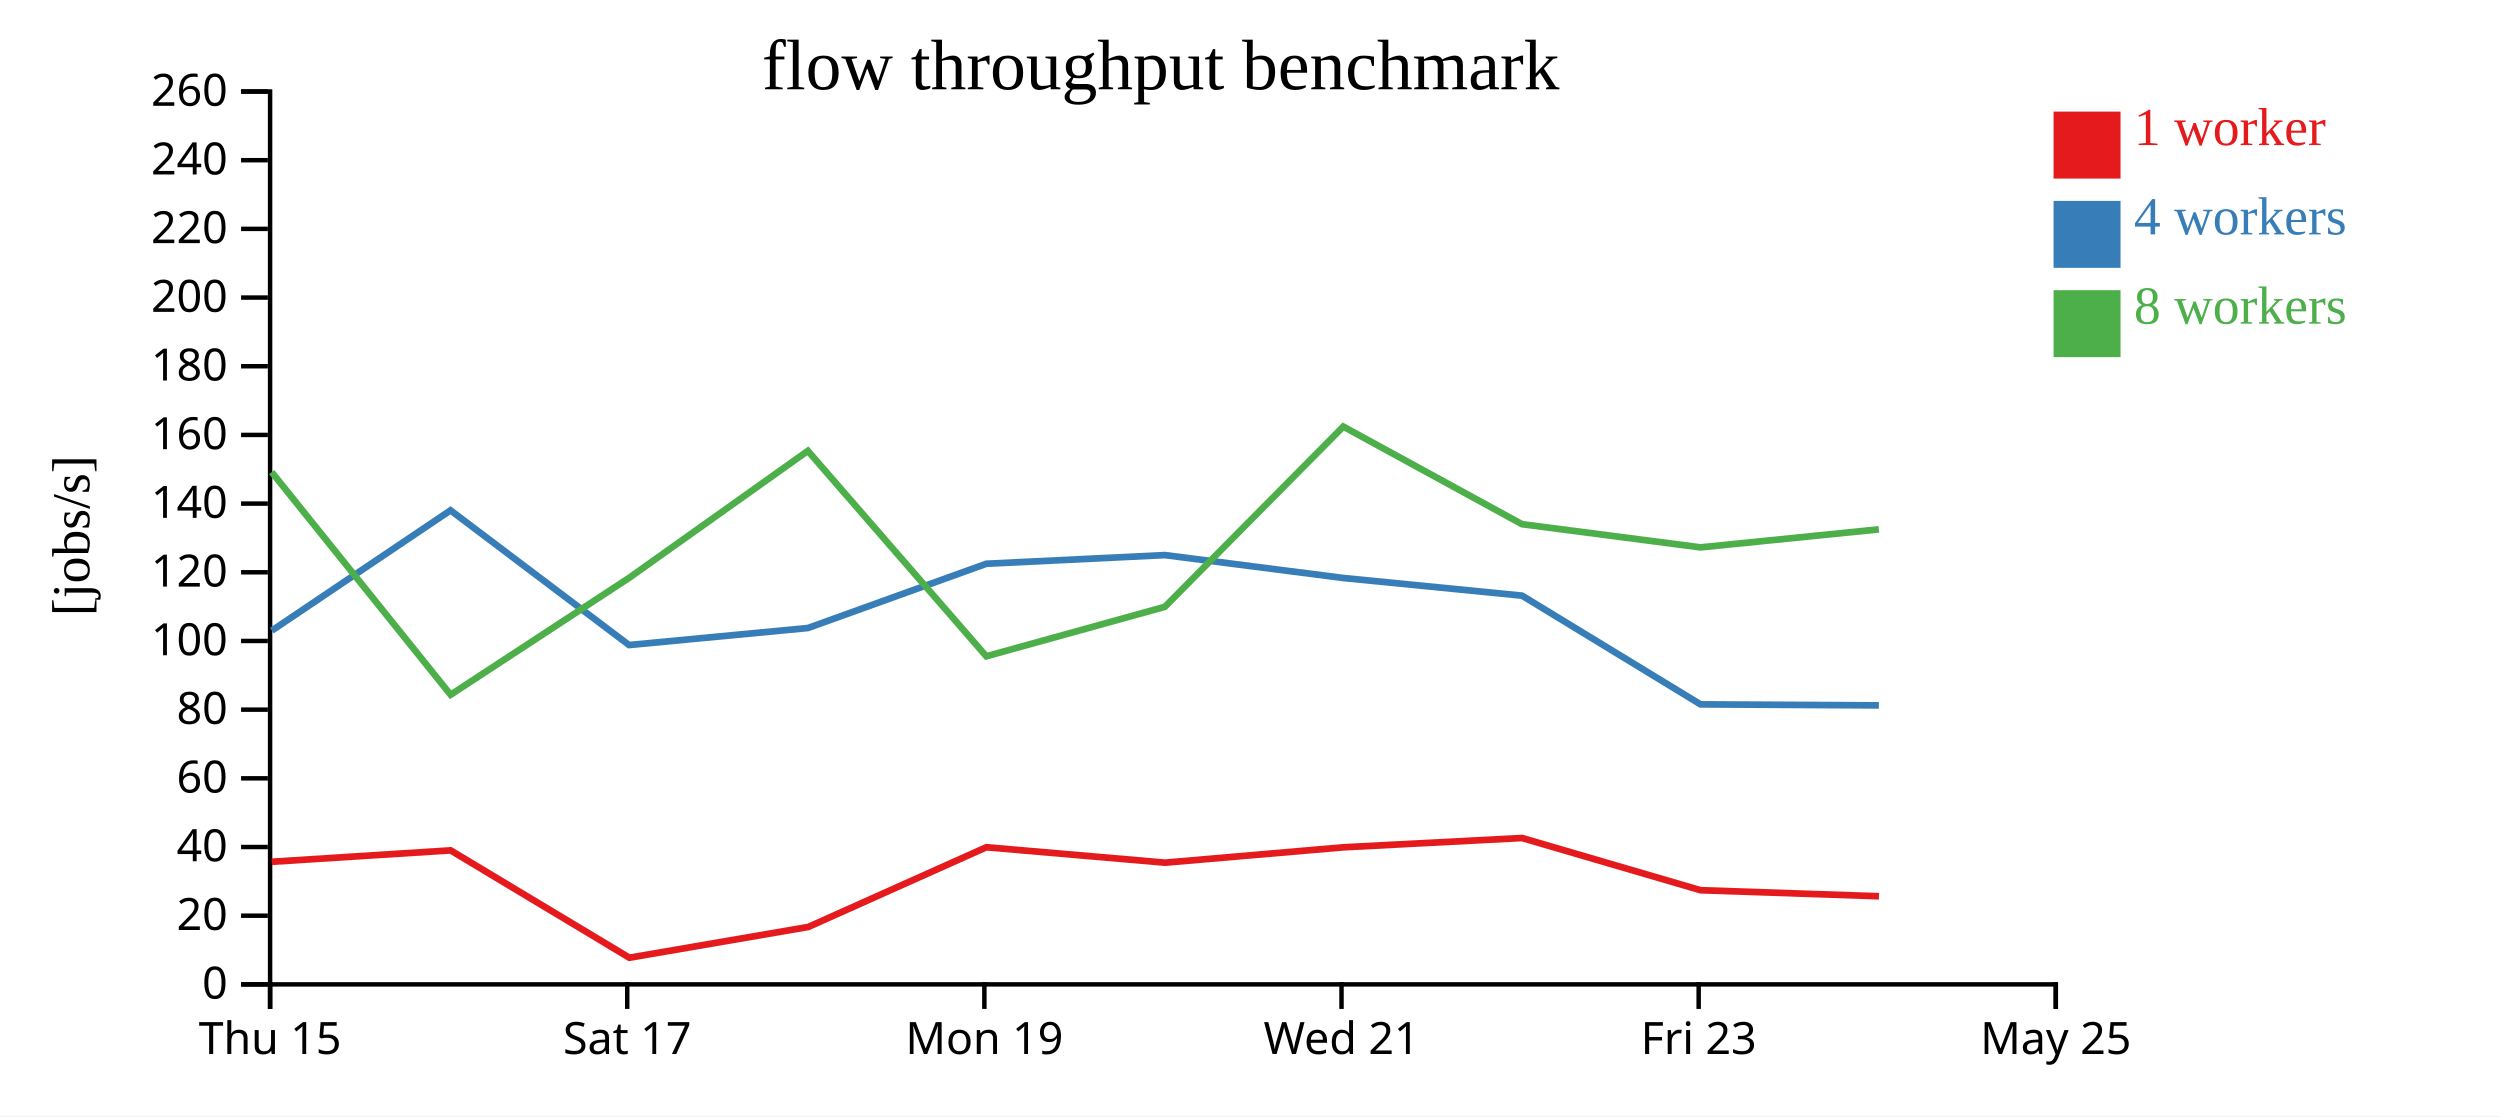
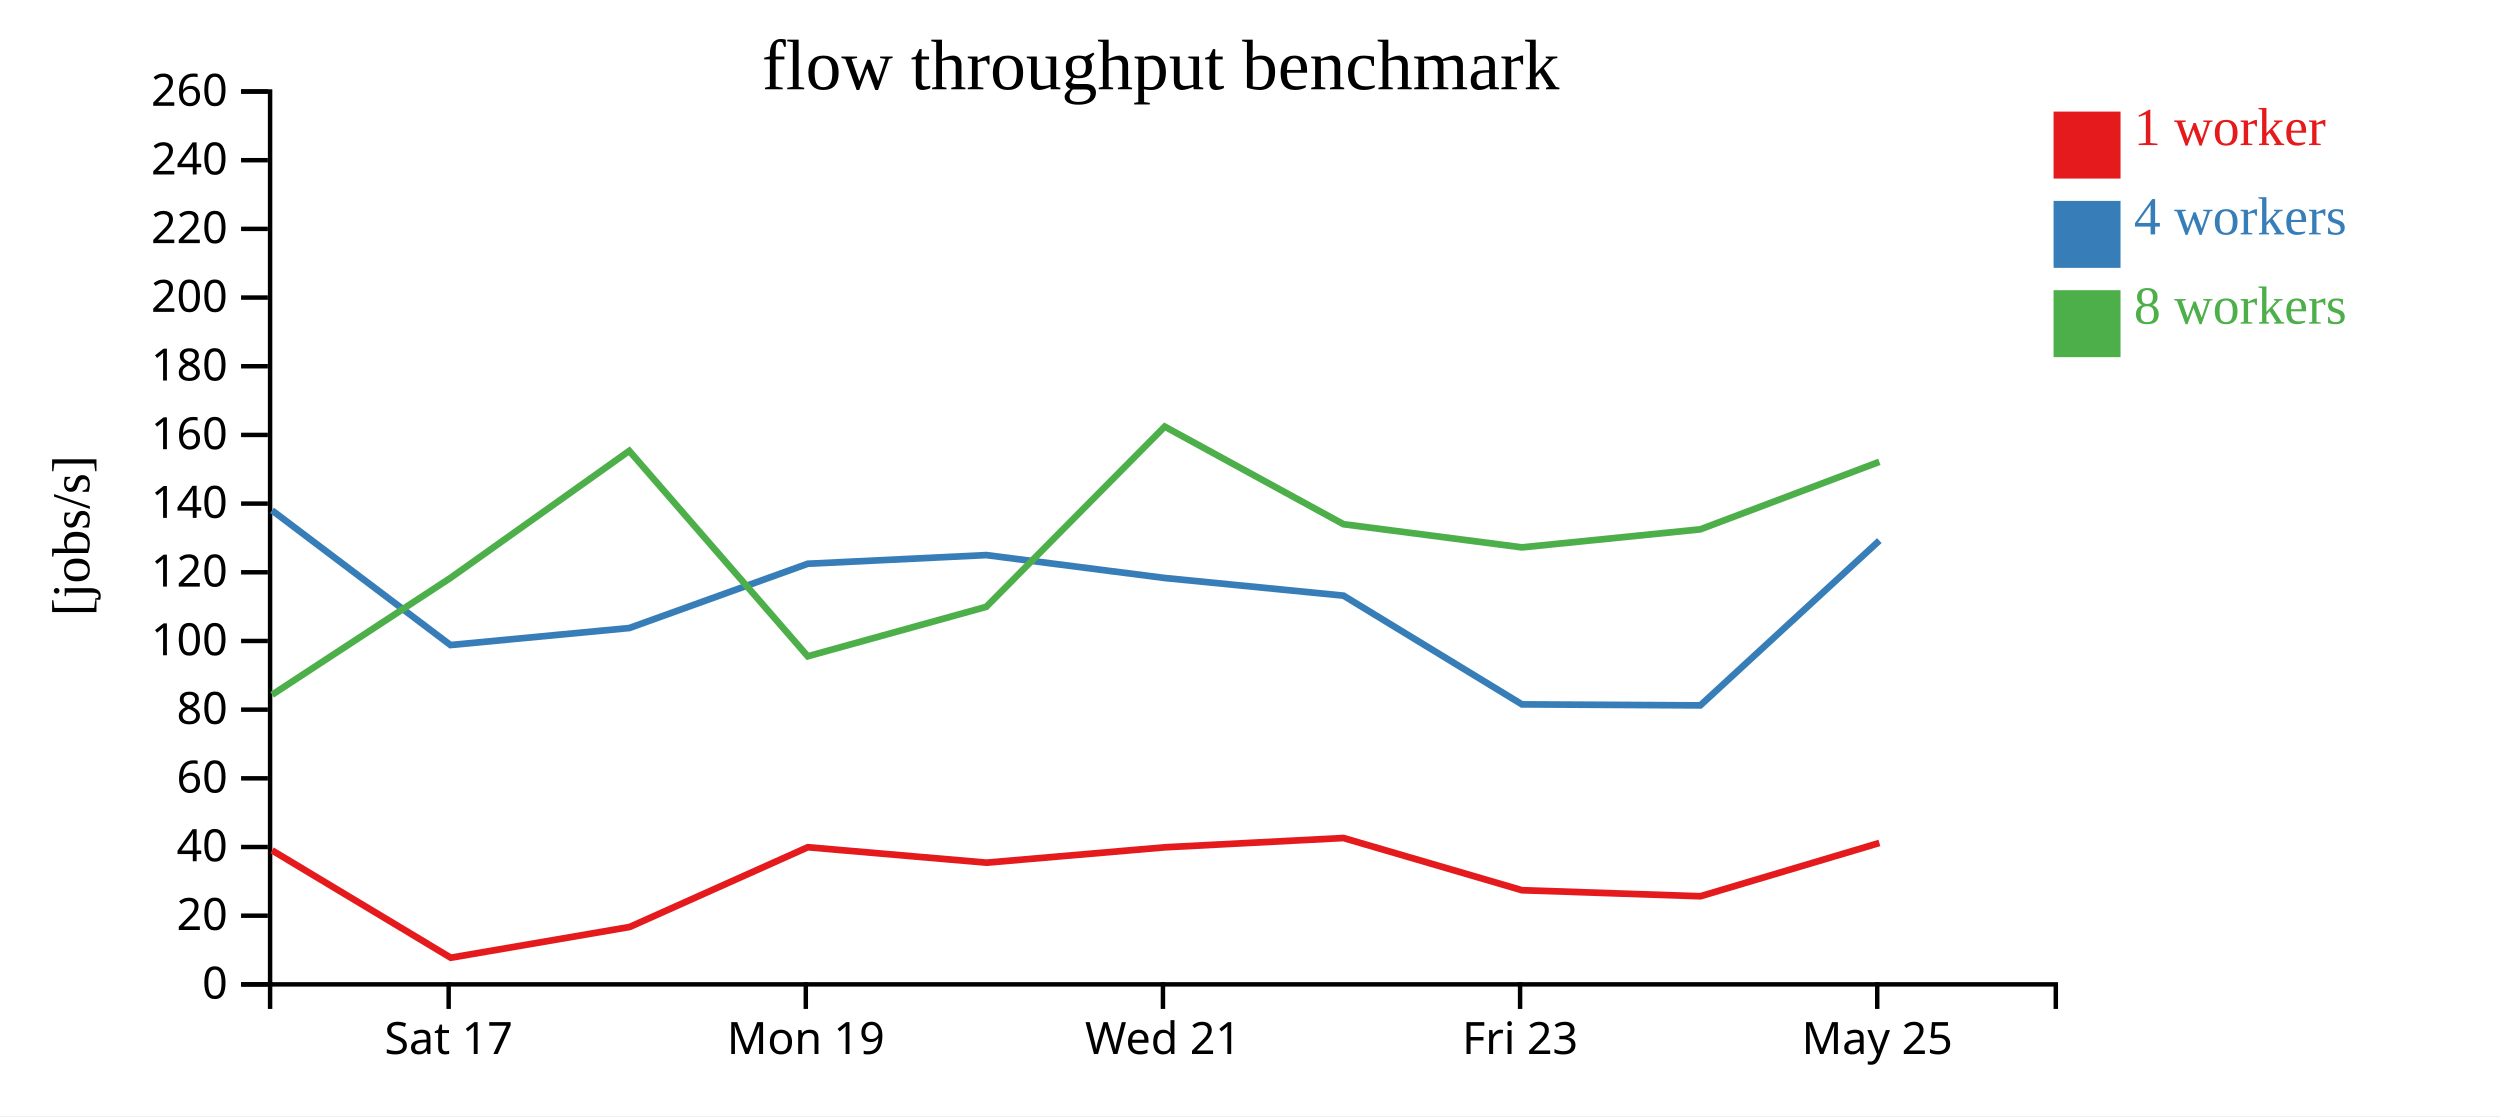
<svg xmlns="http://www.w3.org/2000/svg" width="560" height="250">
  <rect width="100%" height="100%" fill="white" />
  <g transform="translate(60,20)">
    <g transform="translate(0,200)" fill="none" font-size="10" font-family="sans-serif" text-anchor="middle">
      <path class="domain" stroke="currentColor" d="M0.5,6V0.5H400.5V6" />
-       <g class="tick" opacity="1" transform="translate(0.5,0)">
-         <line stroke="currentColor" y2="6" />
-         <text fill="currentColor" y="9" dy="0.71em">Thu 15</text>
-       </g>
-       <g class="tick" opacity="1" transform="translate(80.5,0)">
+       <g class="tick" opacity="1" transform="translate(40.5,0)">
        <line stroke="currentColor" y2="6" />
        <text fill="currentColor" y="9" dy="0.71em">Sat 17</text>
      </g>
-       <g class="tick" opacity="1" transform="translate(160.5,0)">
+       <g class="tick" opacity="1" transform="translate(120.5,0)">
        <line stroke="currentColor" y2="6" />
        <text fill="currentColor" y="9" dy="0.71em">Mon 19</text>
      </g>
-       <g class="tick" opacity="1" transform="translate(240.5,0)">
+       <g class="tick" opacity="1" transform="translate(200.5,0)">
        <line stroke="currentColor" y2="6" />
        <text fill="currentColor" y="9" dy="0.71em">Wed 21</text>
      </g>
-       <g class="tick" opacity="1" transform="translate(320.5,0)">
+       <g class="tick" opacity="1" transform="translate(280.5,0)">
        <line stroke="currentColor" y2="6" />
        <text fill="currentColor" y="9" dy="0.71em">Fri 23</text>
      </g>
-       <g class="tick" opacity="1" transform="translate(400.5,0)">
+       <g class="tick" opacity="1" transform="translate(360.5,0)">
        <line stroke="currentColor" y2="6" />
        <text fill="currentColor" y="9" dy="0.71em">May 25</text>
      </g>
    </g>
    <g fill="none" font-size="10" font-family="sans-serif" text-anchor="end">
      <path class="domain" stroke="currentColor" d="M-6,200.5H0.5V0.5H-6" />
      <g class="tick" opacity="1" transform="translate(0,200.5)">
        <line stroke="currentColor" x2="-6" />
        <text fill="currentColor" x="-9" dy="0.32em">0</text>
      </g>
      <g class="tick" opacity="1" transform="translate(0,185.1154)">
        <line stroke="currentColor" x2="-6" />
        <text fill="currentColor" x="-9" dy="0.32em">20</text>
      </g>
      <g class="tick" opacity="1" transform="translate(0,169.7308)">
        <line stroke="currentColor" x2="-6" />
        <text fill="currentColor" x="-9" dy="0.32em">40</text>
      </g>
      <g class="tick" opacity="1" transform="translate(0,154.3462)">
        <line stroke="currentColor" x2="-6" />
        <text fill="currentColor" x="-9" dy="0.32em">60</text>
      </g>
      <g class="tick" opacity="1" transform="translate(0,138.9615)">
        <line stroke="currentColor" x2="-6" />
        <text fill="currentColor" x="-9" dy="0.32em">80</text>
      </g>
      <g class="tick" opacity="1" transform="translate(0,123.5769)">
        <line stroke="currentColor" x2="-6" />
        <text fill="currentColor" x="-9" dy="0.32em">100</text>
      </g>
      <g class="tick" opacity="1" transform="translate(0,108.1923)">
        <line stroke="currentColor" x2="-6" />
        <text fill="currentColor" x="-9" dy="0.32em">120</text>
      </g>
      <g class="tick" opacity="1" transform="translate(0,92.80769)">
        <line stroke="currentColor" x2="-6" />
        <text fill="currentColor" x="-9" dy="0.32em">140</text>
      </g>
      <g class="tick" opacity="1" transform="translate(0,77.42308)">
        <line stroke="currentColor" x2="-6" />
        <text fill="currentColor" x="-9" dy="0.32em">160</text>
      </g>
      <g class="tick" opacity="1" transform="translate(0,62.03846)">
        <line stroke="currentColor" x2="-6" />
        <text fill="currentColor" x="-9" dy="0.32em">180</text>
      </g>
      <g class="tick" opacity="1" transform="translate(0,46.65385)">
        <line stroke="currentColor" x2="-6" />
        <text fill="currentColor" x="-9" dy="0.32em">200</text>
      </g>
      <g class="tick" opacity="1" transform="translate(0,31.26923)">
        <line stroke="currentColor" x2="-6" />
        <text fill="currentColor" x="-9" dy="0.32em">220</text>
      </g>
      <g class="tick" opacity="1" transform="translate(0,15.88462)">
        <line stroke="currentColor" x2="-6" />
        <text fill="currentColor" x="-9" dy="0.32em">240</text>
      </g>
      <g class="tick" opacity="1" transform="translate(0,0.5)">
        <line stroke="currentColor" x2="-6" />
        <text fill="currentColor" x="-9" dy="0.32em">260</text>
      </g>
    </g>
    <text text-anchor="middle" style="font-size: 12px" transform="rotate(-90)" y="-40" x="-100">[jobs/s]</text>
    <text text-anchor="middle" style="font-size: 16px" y="0" x="200">flow throughput benchmark</text>
-     <path class="line" fill="none" stroke="#e41a1c" stroke-width="1.5" d="M0.875,173.036L40.933,170.482L80.973,194.528L121.061,187.636L160.943,169.782L200.963,173.239L240.914,169.796L280.926,167.712L320.92,179.41L360.885,180.762" />
-     <path class="line" fill="none" stroke="#377eb8" stroke-width="1.5" d="M0.877,121.261L40.915,94.317L80.9,124.487L120.973,120.676L160.931,106.283L200.911,104.34L240.898,109.474L280.942,113.427L320.916,137.778L360.871,138.005" />
-     <path class="line" fill="none" stroke="#4daf4a" stroke-width="1.5" d="M0.855,85.758L40.94,135.626L80.875,109.474L120.954,80.998L160.933,127.009L200.924,115.925L240.895,75.556L280.929,97.418L320.907,102.613L360.868,98.572" />
+     <path class="line" fill="none" stroke="#e41a1c" stroke-width="1.5" d="M0.933,170.482L40.973,194.528L81.061,187.636L120.943,169.782L160.963,173.239L200.914,169.796L240.926,167.712L280.92,179.41L320.885,180.762L360.982,168.822" />
+     <path class="line" fill="none" stroke="#377eb8" stroke-width="1.5" d="M0.915,94.317L40.9,124.487L80.973,120.676L120.931,106.283L160.911,104.34L200.898,109.474L240.942,113.427L280.916,137.778L320.871,138.005L360.979,101.093" />
+     <path class="line" fill="none" stroke="#4daf4a" stroke-width="1.5" d="M0.94,135.626L40.875,109.474L80.954,80.998L120.933,127.009L160.924,115.925L200.895,75.556L240.929,97.418L280.907,102.613L320.868,98.572L360.974,83.45" />
    <rect class="dot" x="400" y="5" width="15" height="15" style="fill: #e41a1c;" />
    <rect class="dot" x="400" y="25" width="15" height="15" style="fill: #377eb8;" />
    <rect class="dot" x="400" y="45" width="15" height="15" style="fill: #4daf4a;" />
    <text class="label" x="418" y="12.5" style="fill: #e41a1c; alignment-baseline: middle;" text-anchor="left">1 worker</text>
    <text class="label" x="418" y="32.5" style="fill: #377eb8; alignment-baseline: middle;" text-anchor="left">4 workers</text>
    <text class="label" x="418" y="52.5" style="fill: #4daf4a; alignment-baseline: middle;" text-anchor="left">8 workers</text>
  </g>
</svg>
